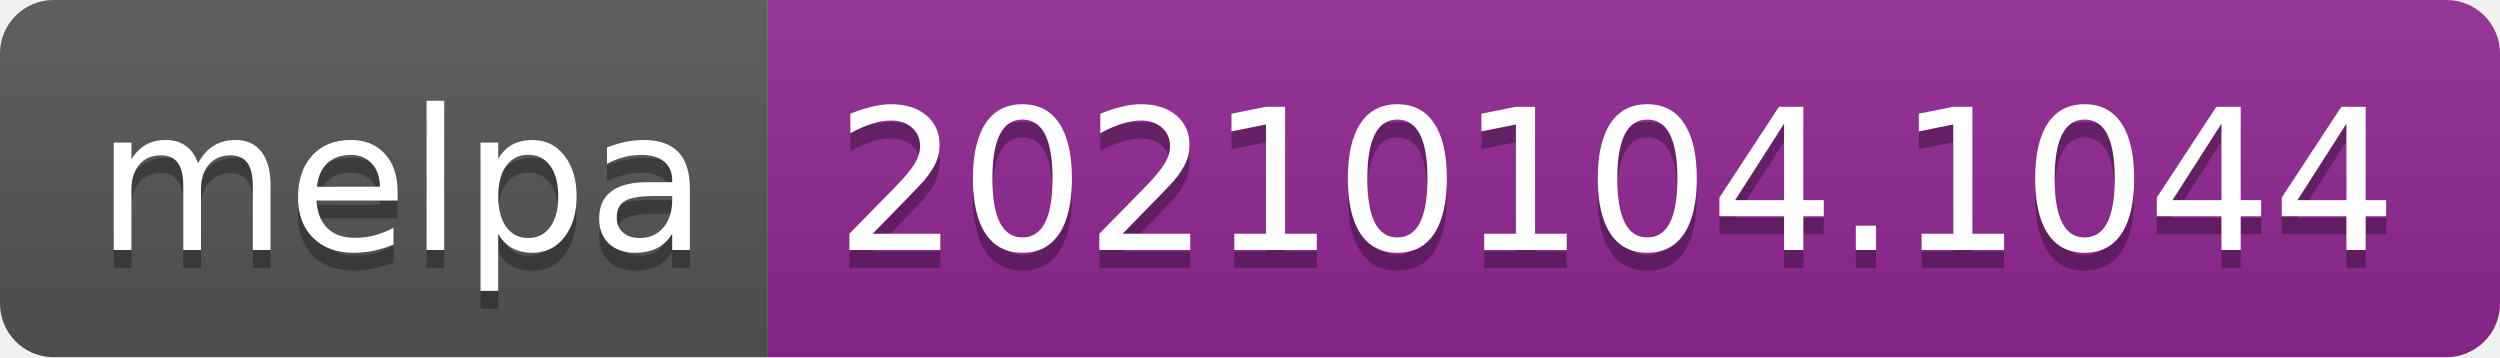
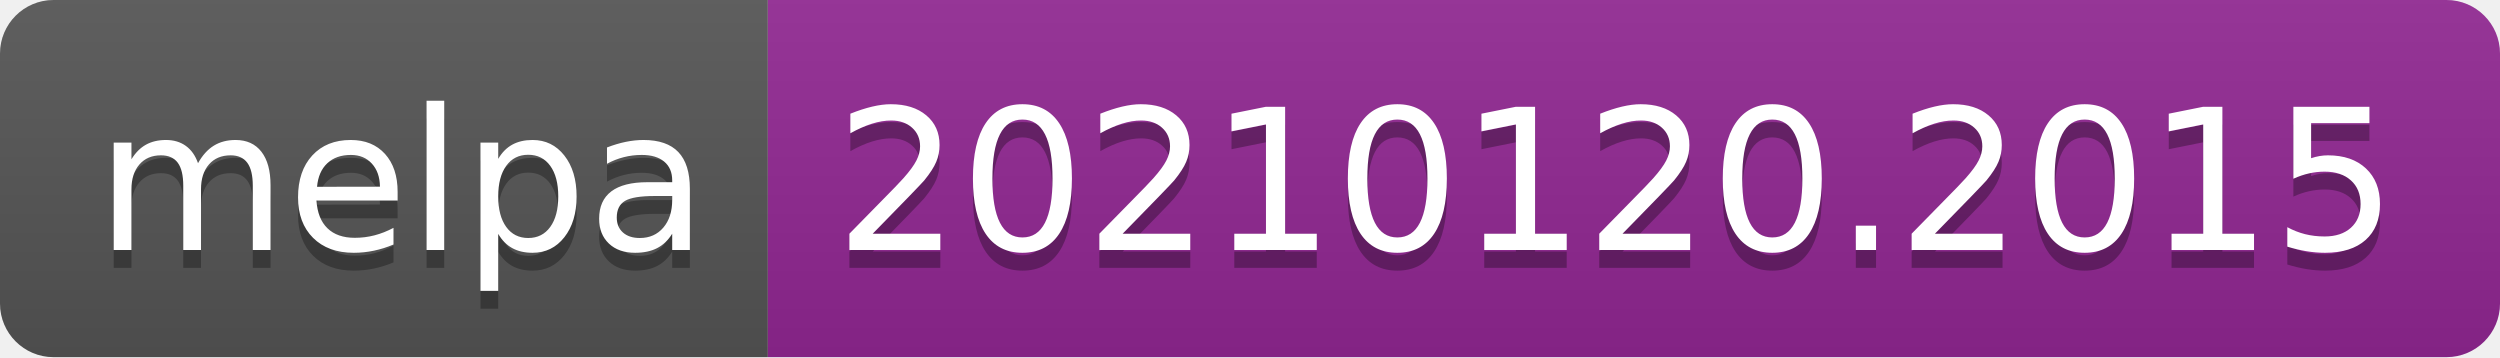
- <svg xmlns="http://www.w3.org/2000/svg" width="140" height="20" role="img" aria-label="melpa: 20210104.1044">
+ <svg xmlns="http://www.w3.org/2000/svg" width="140" height="20" role="img" aria-label="melpa: 20210120.2015">
  <linearGradient id="s" x2="0" y2="100%">
    <stop offset="0" stop-color="#bbb" stop-opacity=".1" />
    <stop offset="1" stop-opacity=".1" />
  </linearGradient>
  <clipPath id="r">
    <rect width="140" height="20" rx="3" fill="#fff" />
  </clipPath>
  <g clip-path="url(#r)">
    <rect width="43" height="20" fill="#555" />
    <rect x="43" width="97" height="20" fill="#922793" />
    <rect width="140" height="20" fill="url(#s)" />
  </g>
  <g fill="#fff" text-anchor="middle" font-family="Verdana,Geneva,DejaVu Sans,sans-serif" text-rendering="geometricPrecision" font-size="110">
    <text aria-hidden="true" x="225" y="150" fill="#010101" fill-opacity=".3" transform="scale(.1)" textLength="330">melpa</text>
    <text x="225" y="140" transform="scale(.1)" fill="#fff" textLength="330">melpa</text>
-     <text aria-hidden="true" x="905" y="150" fill="#010101" fill-opacity=".3" transform="scale(.1)" textLength="870">20210104.1044</text>
-     <text x="905" y="140" transform="scale(.1)" fill="#fff" textLength="870">20210104.1044</text>
+     <text aria-hidden="true" x="905" y="150" fill="#010101" fill-opacity=".3" transform="scale(.1)" textLength="870">20210120.2015</text>
+     <text x="905" y="140" transform="scale(.1)" fill="#fff" textLength="870">20210120.2015</text>
  </g>
</svg>
